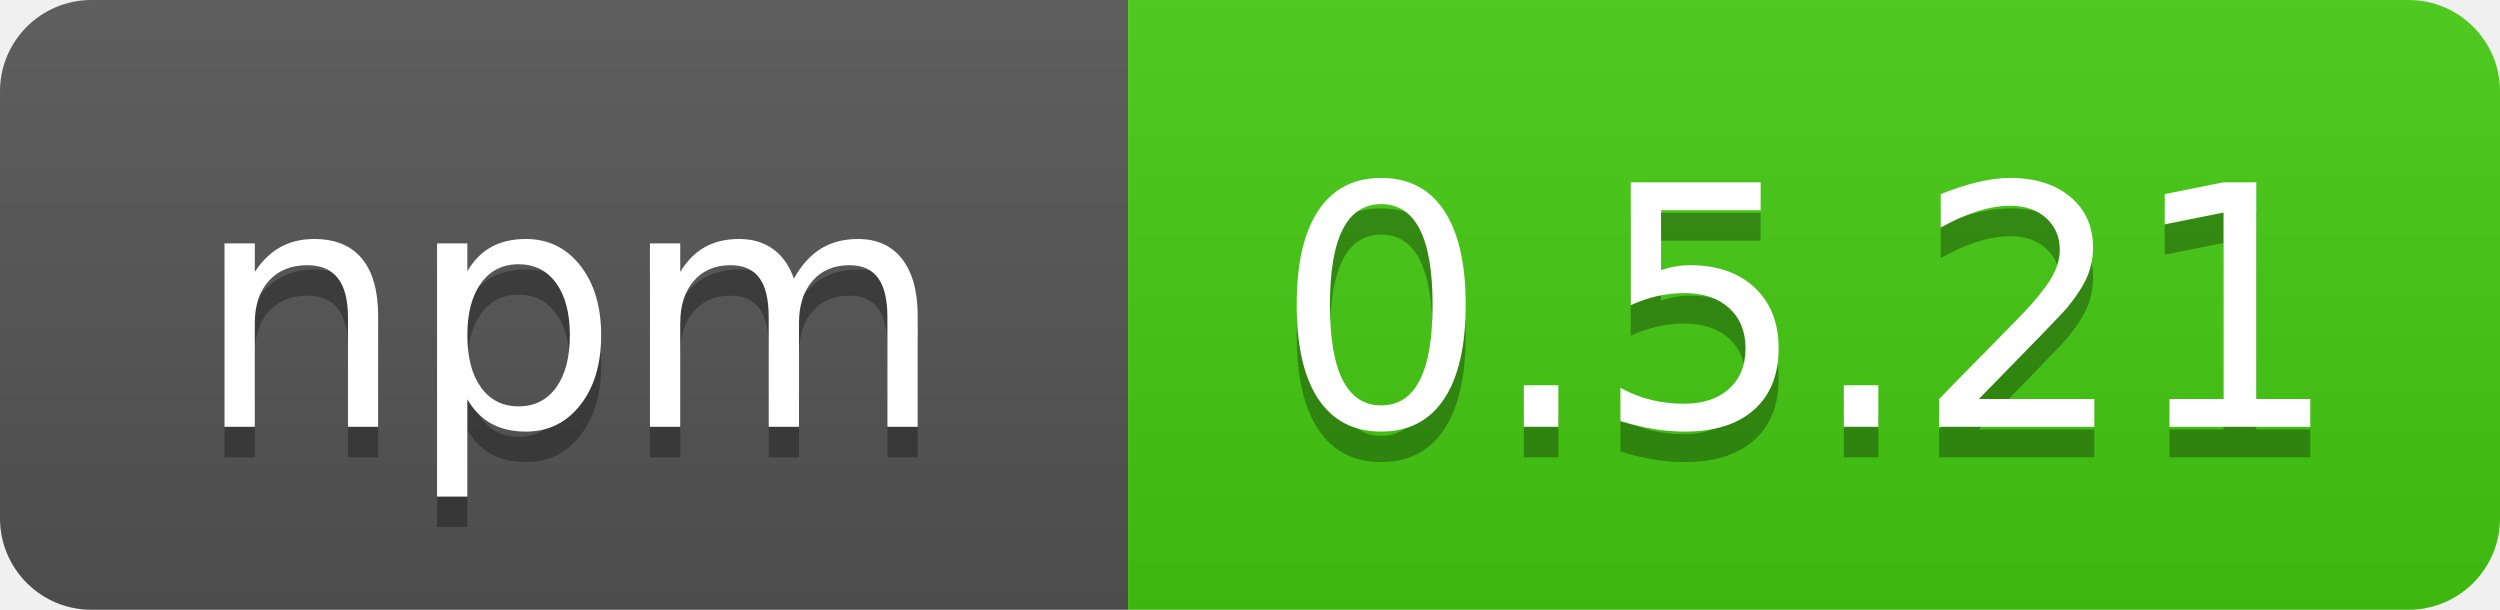
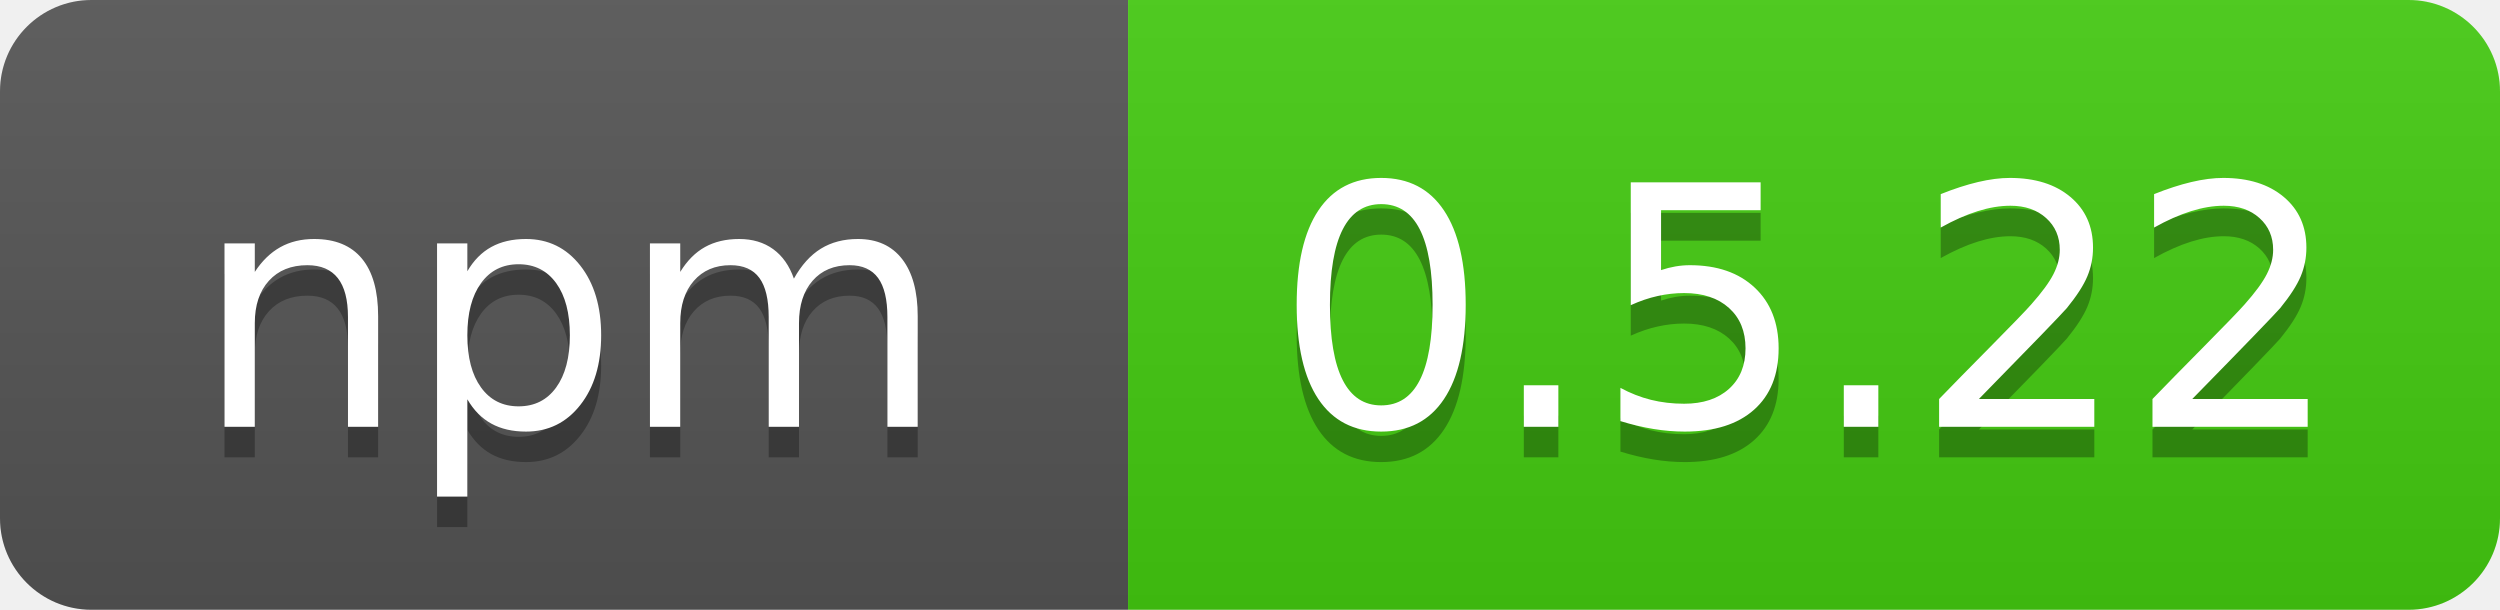
<svg xmlns="http://www.w3.org/2000/svg" width="82" height="20">
  <linearGradient id="b" x2="0" y2="100%">
    <stop offset="0" stop-color="#bbb" stop-opacity=".1" />
    <stop offset="1" stop-opacity=".1" />
  </linearGradient>
  <clipPath id="a">
    <rect width="82" height="20" rx="3" fill="#fff" />
  </clipPath>
  <g clip-path="url(#a)">
    <path fill="#555" d="M0 0h37v20H0z" />
    <path fill="#4c1" d="M37 0h45v20H37z" />
    <path fill="url(#b)" d="M0 0h82v20H0z" />
  </g>
  <g fill="#fff" text-anchor="middle" font-family="DejaVu Sans,Verdana,Geneva,sans-serif" font-size="110">
    <text x="187" y="150" fill="#010101" fill-opacity=".3" transform="scale(.1)" textLength="250">npm</text>
    <text x="187" y="140" transform="scale(.1)" textLength="250">npm</text>
-     <text x="593" y="150" fill="#010101" fill-opacity=".3" transform="scale(.1)" textLength="370">0.5.21</text>
-     <text x="593" y="140" transform="scale(.1)" textLength="370">0.5.21</text>
+     <text x="593" y="150" fill="#010101" fill-opacity=".3" transform="scale(.1)" textLength="370">0.5.22</text>
+     <text x="593" y="140" transform="scale(.1)" textLength="370">0.5.22</text>
  </g>
</svg>
